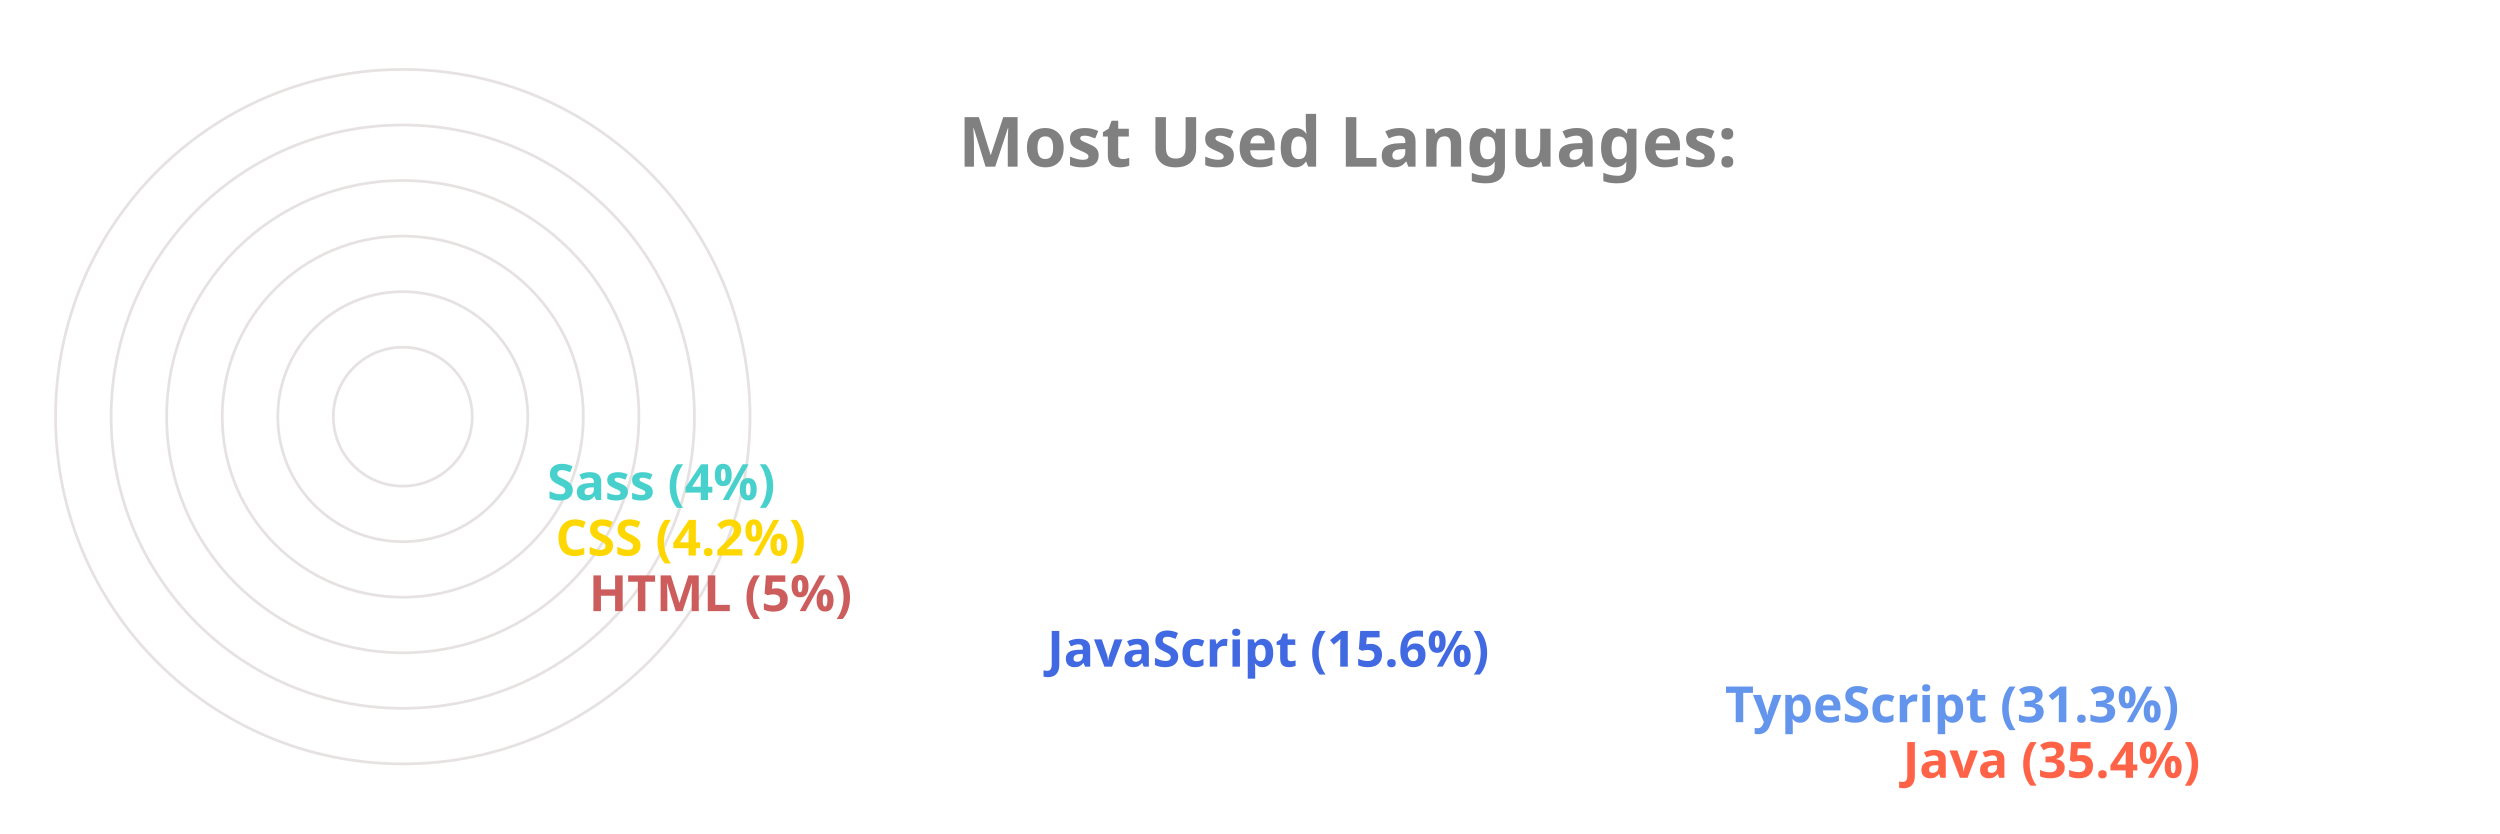
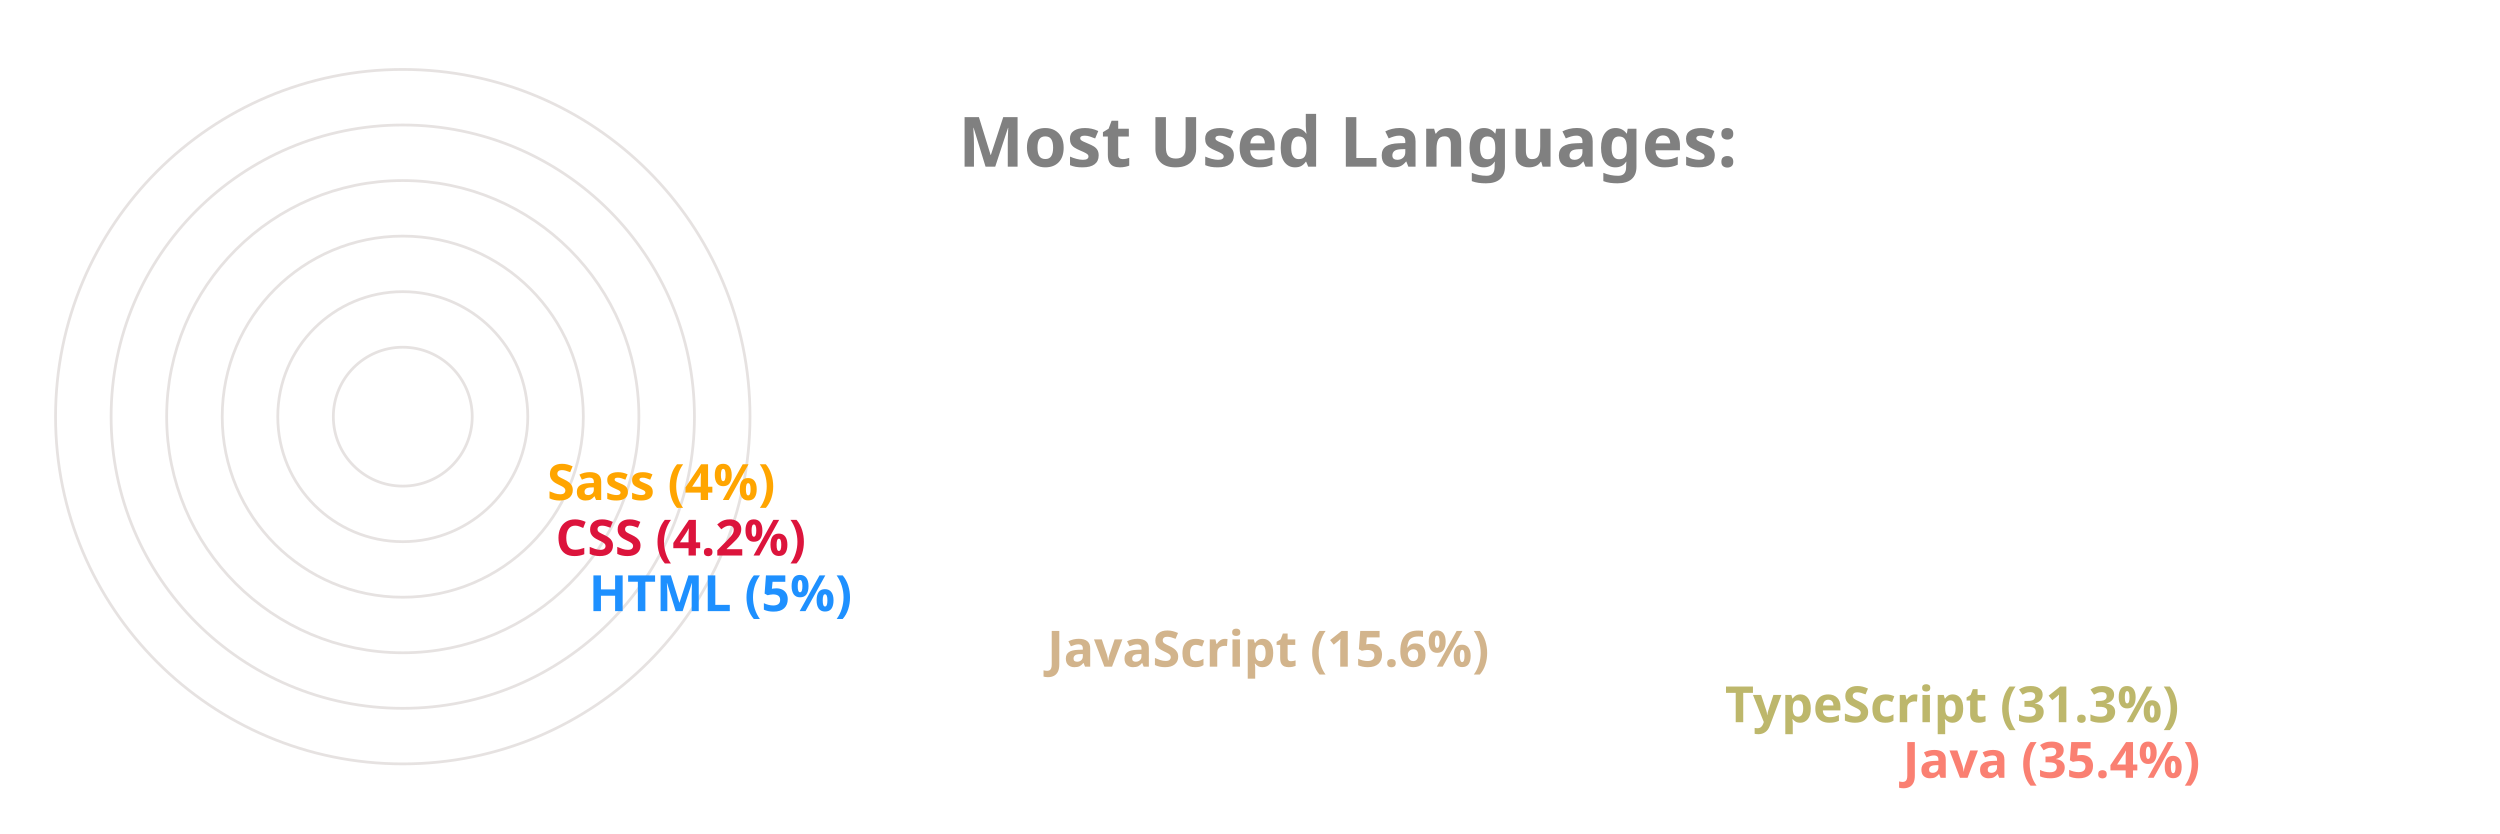
<svg xmlns="http://www.w3.org/2000/svg" viewBox="0 0 650 300" height="200px" width="600px">
  <style>
		.label {
			font: bold 25px sans-serif;
			color: #404040;
			-webkit-text-stroke: 1px white;
	  	}
		.name {
			font: bold 18px sans-serif;
			color: #404040;
	  	}

		.line {
			stroke-dasharray: 1000;
			stroke-dashoffset: 1000;
			animation: dash 3.5s ease-in-out forwards;	
			animation-iteration-count: infinite;
			animation-direction: alternate-reverse;
		}

		.path {
			stroke-dasharray: 1000;
			stroke-dashoffset: 1000;
			animation: dash 3.5s ease-in-out forwards;	
			animation-iteration-count: infinite;
			animation-direction: alternate-reverse;
		}
		  
		@keyframes dash {
			to {
				stroke-dashoffset: 0;
			}
		}

	</style>
  <g stroke="#E6E2E1" fill="none" stroke-width="1">
    <circle cx="20" cy="150" r="125" />
    <circle cx="20" cy="150" r="105" />
    <circle cx="20" cy="150" r="85" />
    <circle cx="20" cy="150" r="65" />
    <circle cx="20" cy="150" r="45" />
    <circle cx="20" cy="150" r="25" />
  </g>
  <g fill="none" stroke-width="20" class="line">
-     <line x2="550" y2="275" x1="20" y1="275" stroke="Tomato" />
-     <line x2="486" y2="255" x1="20" y1="255" stroke="CornflowerBlue" />
-     <line x2="242" y2="235" x1="20" y1="235" stroke="RoyalBlue" />
-     <line x2="77" y2="215" x1="20" y1="215" stroke="IndianRed" />
-     <line x2="65" y2="195" x1="20" y1="195" stroke="Gold" />
-     <line x2="62" y2="175" x1="20" y1="175" stroke="MediumTurquoise" />
+     <line x2="550" y2="275" x1="20" y1="275" stroke="Salmon" />
+     <line x2="486" y2="255" x1="20" y1="255" stroke="DarkKhaki" />
+     <line x2="242" y2="235" x1="20" y1="235" stroke="Tan" />
+     <line x2="77" y2="215" x1="20" y1="215" stroke="DodgerBlue" />
+     <line x2="65" y2="195" x1="20" y1="195" stroke="Crimson" />
+     <line x2="62" y2="175" x1="20" y1="175" stroke="Orange" />
  </g>
  <g fill="none" stroke-width="20" stroke-linecap="round" class="path">
-     <path d="M 20 275 A 125 125 45 0 1 -82 78" stroke="Tomato" />
-     <path d="M 20 255 A 105 105 45 0 1 -70 95" stroke="CornflowerBlue" />
-     <path d="M 20 235 A 85 85 45 0 1 -61 126" stroke="RoyalBlue" />
-     <path d="M 20 215 A 65 65 45 0 1 -44 144" stroke="IndianRed" />
-     <path d="M 20 195 A 45 45 45 0 1 -24 146" stroke="Gold" />
-     <path d="M 20 175 A 25 25 45 0 1 -4 148" stroke="MediumTurquoise" />
+     <path d="M 20 275 A 125 125 45 0 1 -82 78" stroke="Salmon" />
+     <path d="M 20 255 A 105 105 45 0 1 -70 95" stroke="DarkKhaki" />
+     <path d="M 20 235 A 85 85 45 0 1 -61 126" stroke="Tan" />
+     <path d="M 20 215 A 65 65 45 0 1 -44 144" stroke="DodgerBlue" />
+     <path d="M 20 195 A 45 45 45 0 1 -24 146" stroke="Crimson" />
+     <path d="M 20 175 A 25 25 45 0 1 -4 148" stroke="Orange" />
  </g>
  <g class="name">
-     <text x="560" y="280" fill="Tomato">Java (35.4%)</text>
-     <text x="496" y="260" fill="CornflowerBlue">TypeScript (31.3%)</text>
-     <text x="252" y="240" fill="RoyalBlue">JavaScript (15.6%)</text>
-     <text x="87" y="220" fill="IndianRed">HTML (5%)</text>
-     <text x="75" y="200" fill="Gold">CSS (4.2%)</text>
-     <text x="72" y="180" fill="MediumTurquoise">Sass (4%)</text>
+     <text x="560" y="280" fill="Salmon">Java (35.4%)</text>
+     <text x="496" y="260" fill="DarkKhaki">TypeScript (31.3%)</text>
+     <text x="252" y="240" fill="Tan">JavaScript (15.6%)</text>
+     <text x="87" y="220" fill="DodgerBlue">HTML (5%)</text>
+     <text x="75" y="200" fill="Crimson">CSS (4.2%)</text>
+     <text x="72" y="180" fill="Orange">Sass (4%)</text>
  </g>
  <g class="label">
    <text x="220" y="60" fill="grey">Most Used Languages:</text>
  </g>
</svg>
